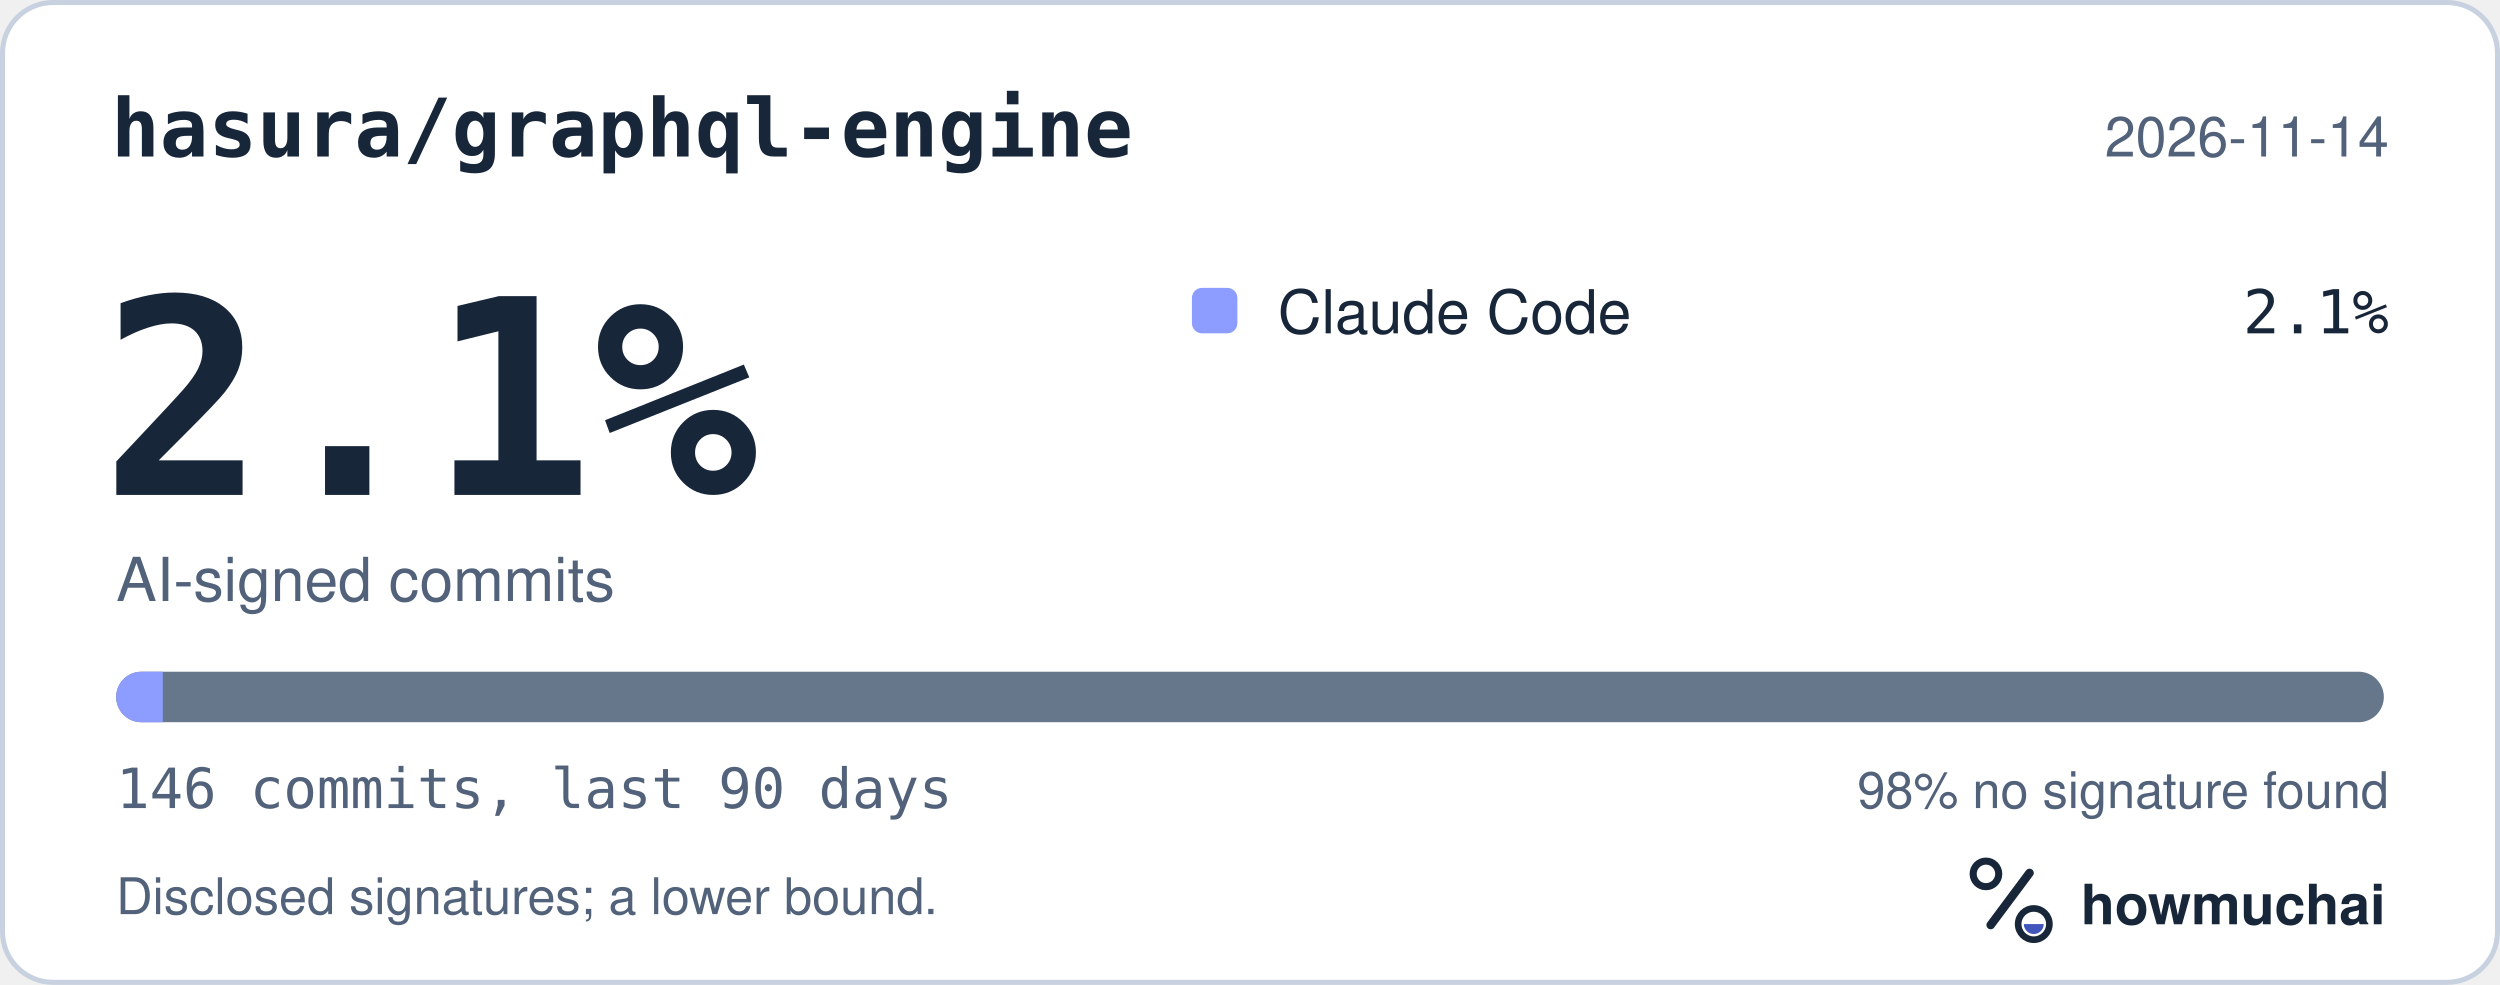
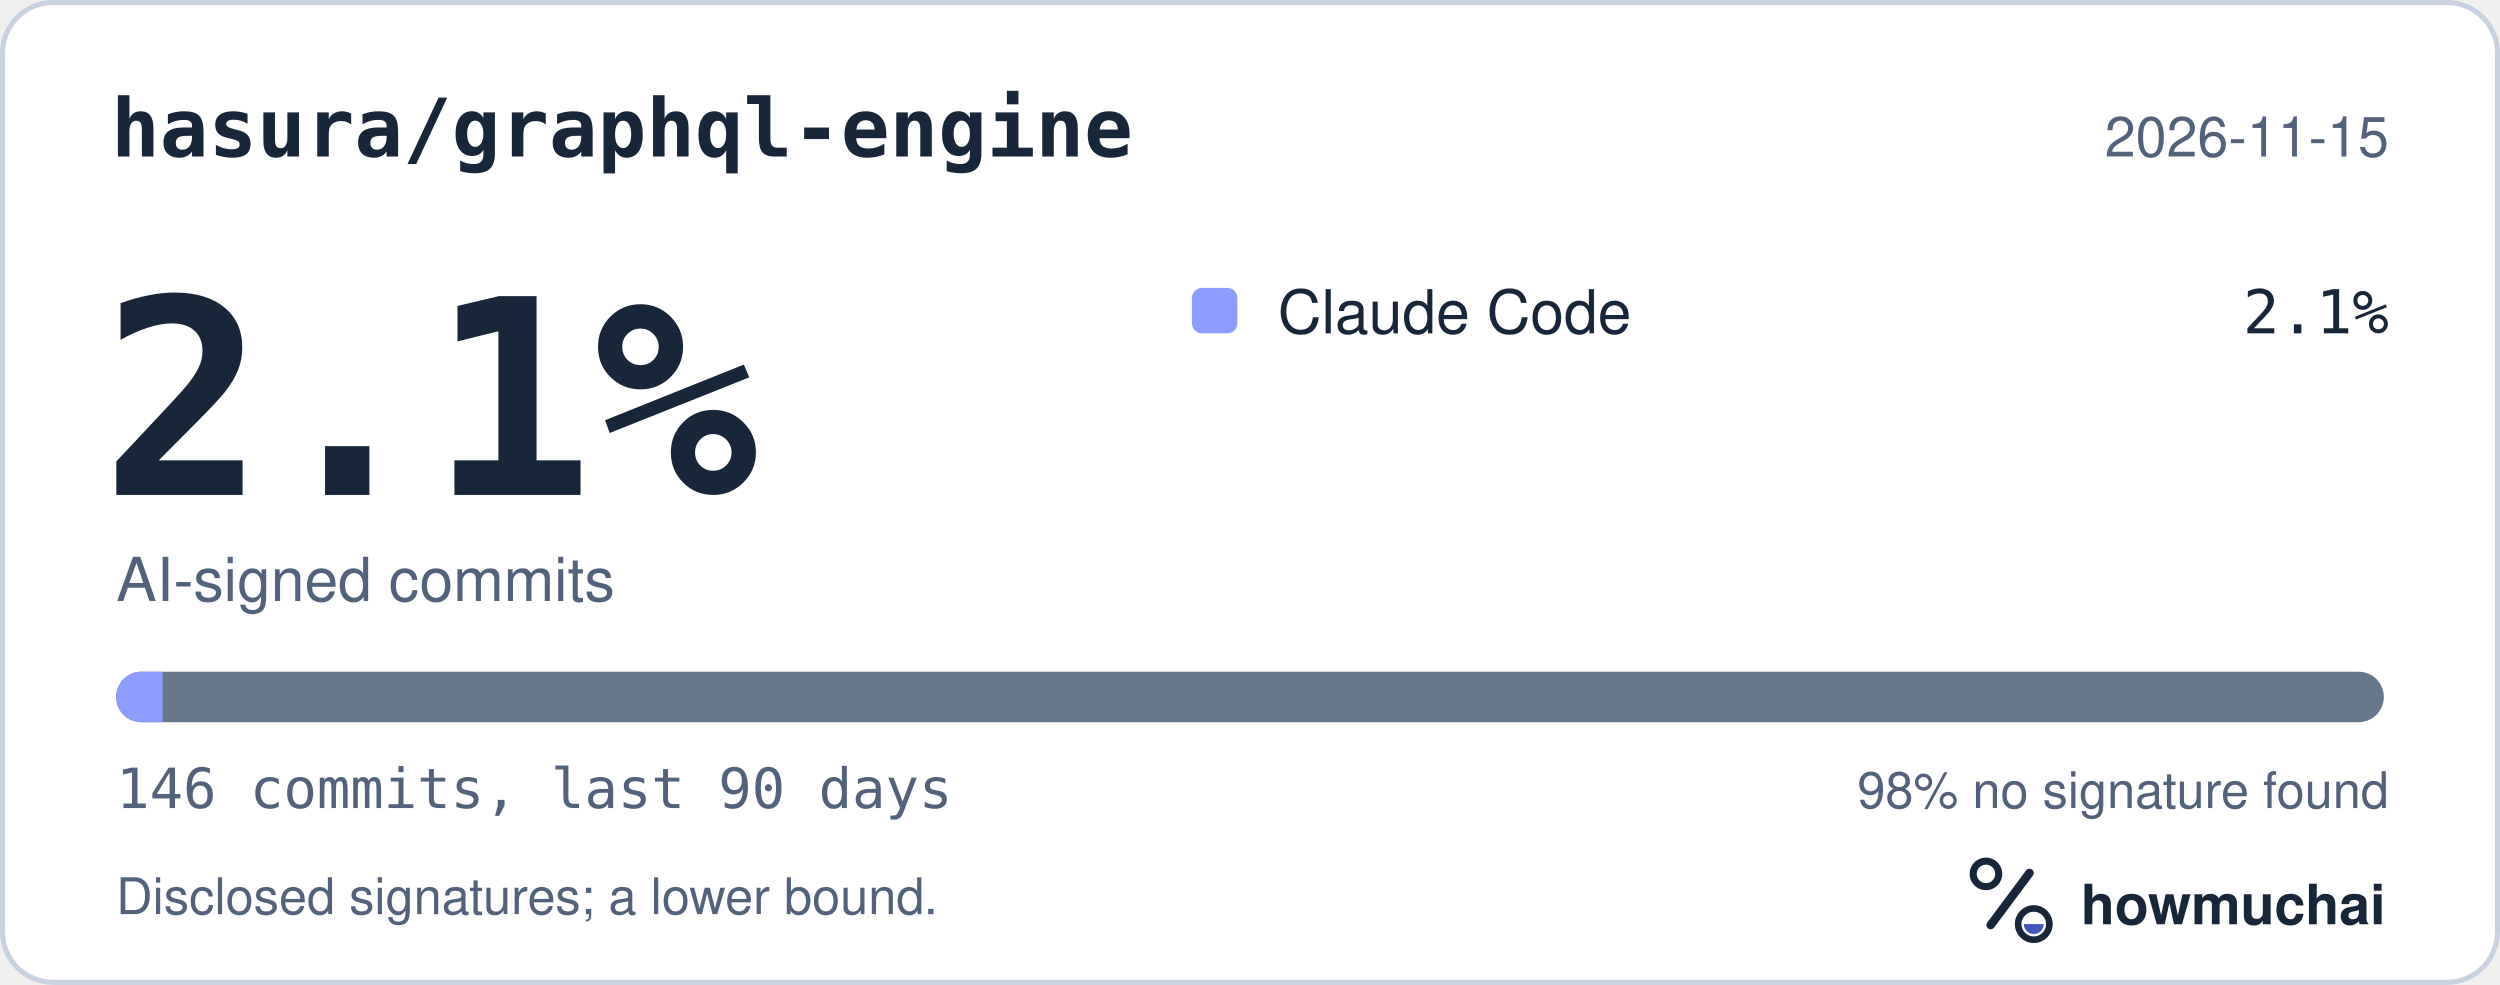
<svg xmlns="http://www.w3.org/2000/svg" width="495" height="195" viewBox="0 0 495 195" role="img" aria-labelledby="hm-t hm-d">
  <rect x="0.5" y="0.5" width="494" height="194" rx="10" fill="#FFFFFF" stroke="#C7D1DF" />
  <text x="22" y="31" fill="#18263A" font-family="ui-monospace, SF Mono, Menlo, Consolas, IBM Plex Mono, monospace" font-size="16" font-weight="600">hasura/graphql-engine</text>
-   <text x="473" y="31" fill="#52627A" font-family="-apple-system, BlinkMacSystemFont, Segoe UI, Helvetica, Arial, Fira Sans, sans-serif" font-size="11" text-anchor="end">2026-11-14</text>
+   <text x="473" y="31" fill="#52627A" font-family="-apple-system, BlinkMacSystemFont, Segoe UI, Helvetica, Arial, Fira Sans, sans-serif" font-size="11" text-anchor="end">2026-11-15</text>
  <text x="20" y="98" fill="#18263A" font-family="ui-monospace, SF Mono, Menlo, Consolas, IBM Plex Mono, monospace" font-size="54" font-weight="700">2.1%</text>
  <text x="23" y="119" fill="#52627A" font-family="-apple-system, BlinkMacSystemFont, Segoe UI, Helvetica, Arial, Fira Sans, sans-serif" font-size="12">AI-signed commits</text>
  <rect x="236" y="57" width="9" height="9" rx="2" fill="#8D9DFF" />
  <text x="253" y="66" fill="#18263A" font-family="-apple-system, BlinkMacSystemFont, Segoe UI, Helvetica, Arial, Fira Sans, sans-serif" font-size="12">Claude Code</text>
  <text x="473" y="66" fill="#18263A" font-family="ui-monospace, SF Mono, Menlo, Consolas, IBM Plex Mono, monospace" font-size="12" text-anchor="end">2.1%</text>
  <defs>
    <clipPath id="hm-bar">
      <rect x="23" y="133" width="449" height="10" rx="5" />
    </clipPath>
  </defs>
  <rect x="23" y="133" width="449" height="10" rx="5" fill="#66768B" />
  <g clip-path="url(#hm-bar)">
    <rect x="23.00" y="133" width="9.23" height="10" fill="#8D9DFF" />
  </g>
  <text x="23" y="160" fill="#52627A" font-family="ui-monospace, SF Mono, Menlo, Consolas, IBM Plex Mono, monospace" font-size="11">146 commits, last 90 days</text>
  <text x="473" y="160" fill="#52627A" font-family="-apple-system, BlinkMacSystemFont, Segoe UI, Helvetica, Arial, Fira Sans, sans-serif" font-size="10" text-anchor="end">98% no signature found</text>
  <text x="23" y="181" fill="#52627A" font-family="-apple-system, BlinkMacSystemFont, Segoe UI, Helvetica, Arial, Fira Sans, sans-serif" font-size="10">Disclosed signatures; a lower bound.</text>
  <g transform="translate(386 166) scale(0.046875)">
    <circle cx="154" cy="150" r="54" fill="none" stroke="#18263A" stroke-width="30" />
    <path d="M174 366 338 146" fill="none" stroke="#18263A" stroke-width="36" stroke-linecap="round" />
    <circle cx="356" cy="362" r="66" fill="none" stroke="#18263A" stroke-width="28" />
    <path d="M314 362a42 42 0 0 0 84 0Z" fill="#4056BC" />
  </g>
  <text x="412" y="183" fill="#18263A" font-family="-apple-system, BlinkMacSystemFont, Segoe UI, Helvetica, Arial, Fira Sans, sans-serif" font-size="11" font-weight="650">howmuchai</text>
</svg>
